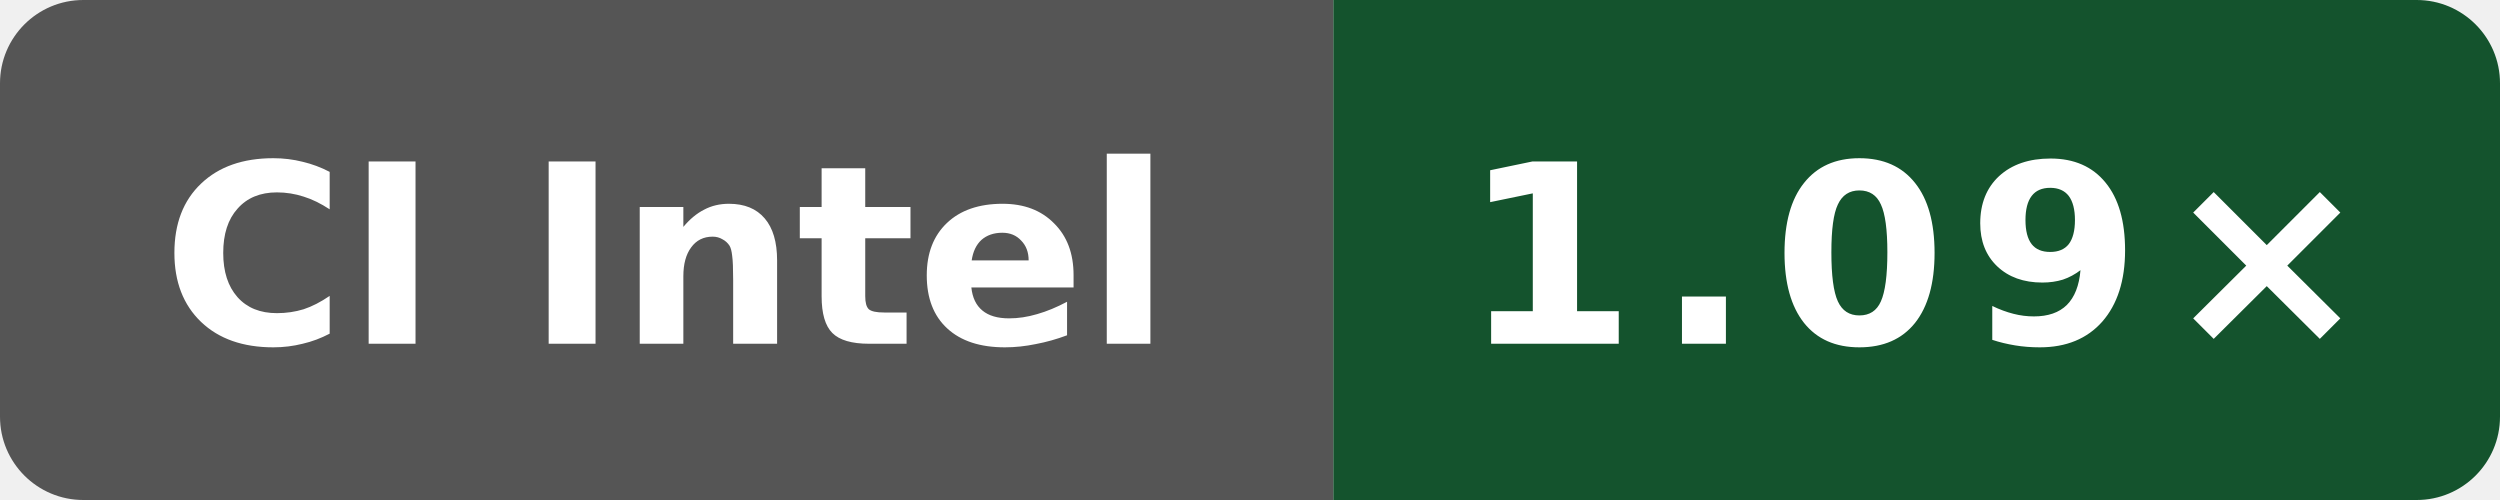
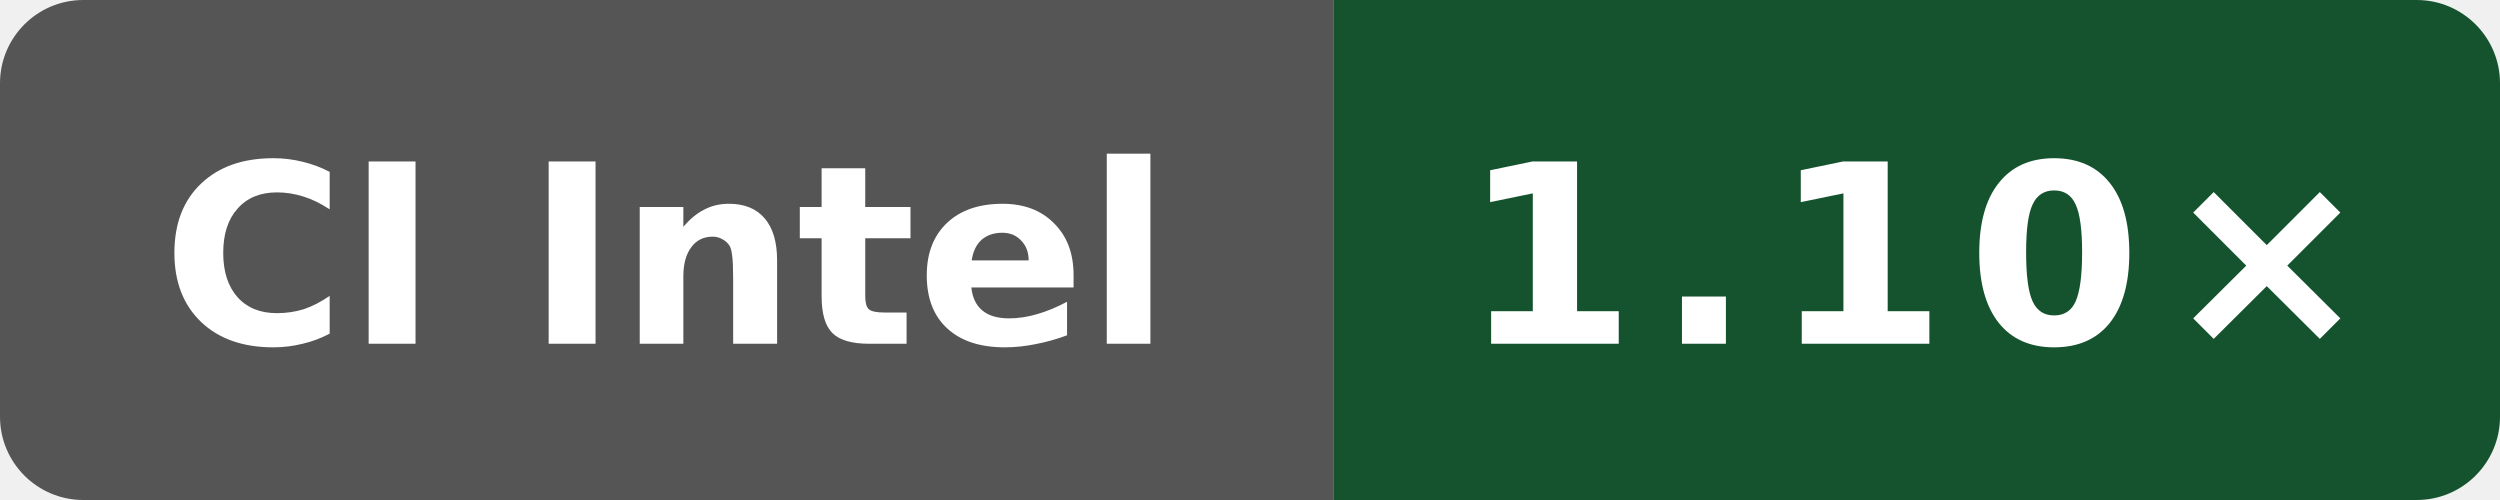
- <svg xmlns="http://www.w3.org/2000/svg" data-original-label="index-cpp runtime-gcc; Intel(R) Xeon(R) 6975P-C; revision 41e06a23e91609dbf050866ef3a7de4848cf17ed" data-original-message="1.09×" width="120" height="24" viewBox="0 0 120 24" role="img" aria-label="index-cpp runtime-gcc; Intel(R) Xeon(R) 6975P-C; revision 41e06a23e91609dbf050866ef3a7de4848cf17ed; measured 41e06a23e91609dbf050866ef3a7de4848cf17ed; 7 commits behind main: 1.09×">
+ <svg xmlns="http://www.w3.org/2000/svg" data-original-label="index-cpp runtime-gcc; Intel(R) Xeon(R) 6975P-C; revision 4b05c87802afb837551466590e3eb75c8099ec82" data-original-message="1.10×" width="120" height="24" viewBox="0 0 120 24" role="img" aria-label="index-cpp runtime-gcc; Intel(R) Xeon(R) 6975P-C; revision 4b05c87802afb837551466590e3eb75c8099ec82; measured 4b05c87802afb837551466590e3eb75c8099ec82; 0 commits behind main: 1.10×">
  <defs>
    <clipPath id="badge">
      <rect width="120" height="24" rx="4" />
    </clipPath>
  </defs>
  <g clip-path="url(#badge)">
    <rect width="64" height="24" fill="#555" />
    <rect x="64" width="56" height="24" fill="#14532d" />
  </g>
  <text x="32" y="16.5" fill="#fff" text-anchor="middle" font-family="Verdana,Geneva,DejaVu Sans,sans-serif" font-size="12" font-weight="700" textLength="52" lengthAdjust="spacingAndGlyphs">CI Intel</text>
-   <text x="92" y="16.5" fill="#fff" text-anchor="middle" font-family="Verdana,Geneva,DejaVu Sans,sans-serif" font-size="12" font-weight="700" letter-spacing="1" textLength="39" lengthAdjust="spacingAndGlyphs">1.09×</text>
+   <text x="92" y="16.5" fill="#fff" text-anchor="middle" font-family="Verdana,Geneva,DejaVu Sans,sans-serif" font-size="12" font-weight="700" letter-spacing="1" textLength="39" lengthAdjust="spacingAndGlyphs">1.10×</text>
</svg>
